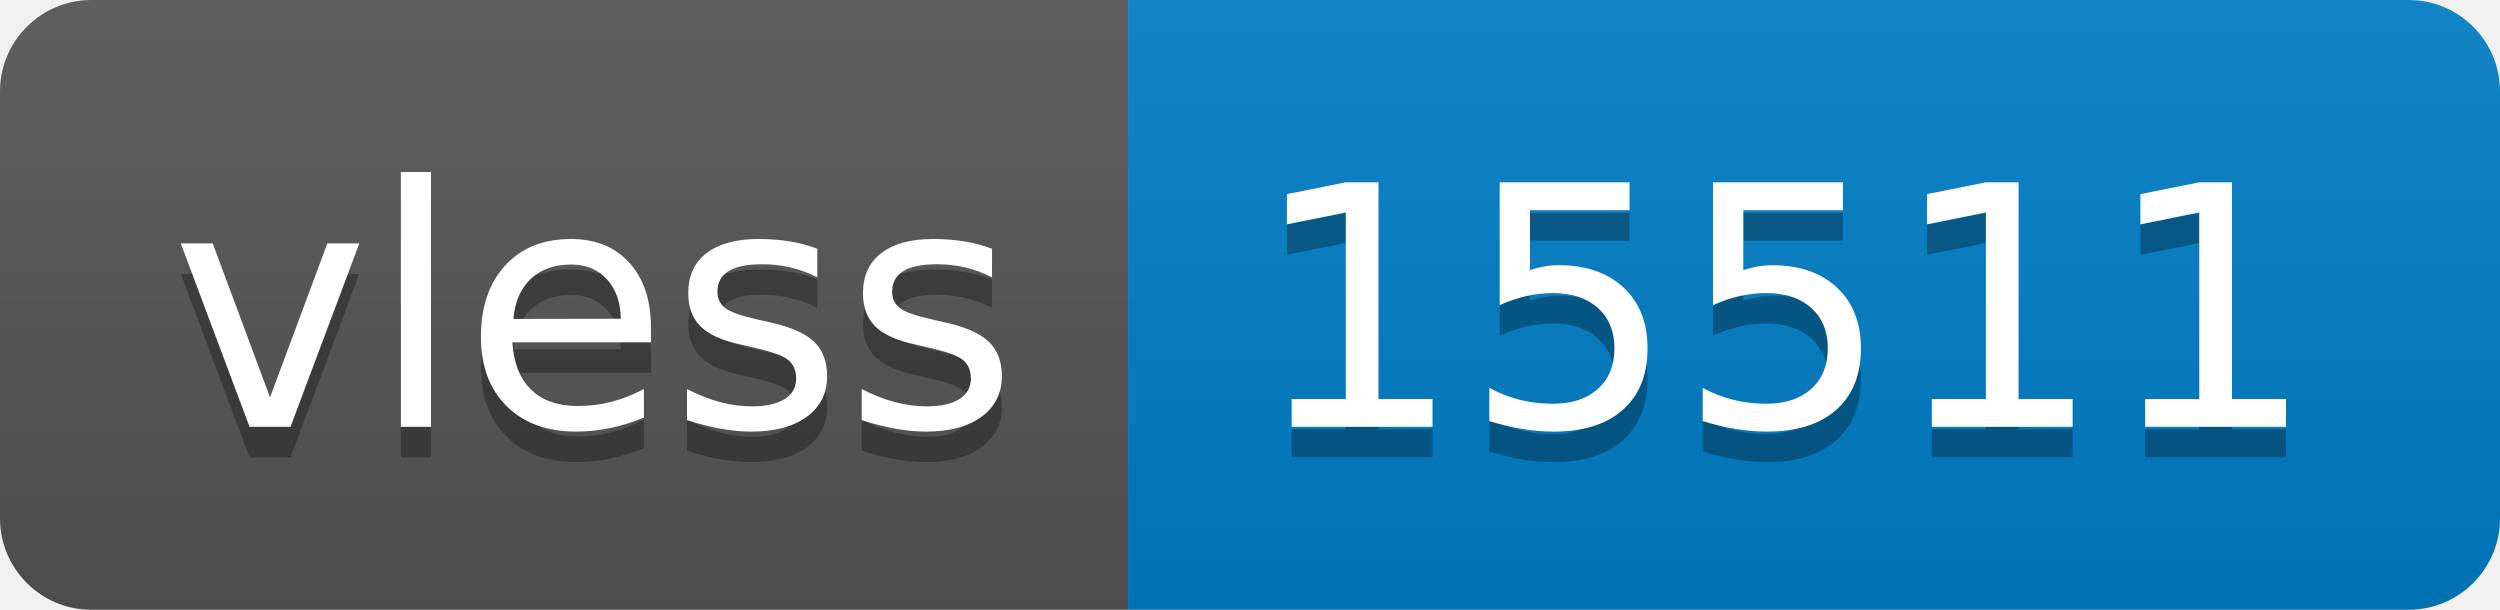
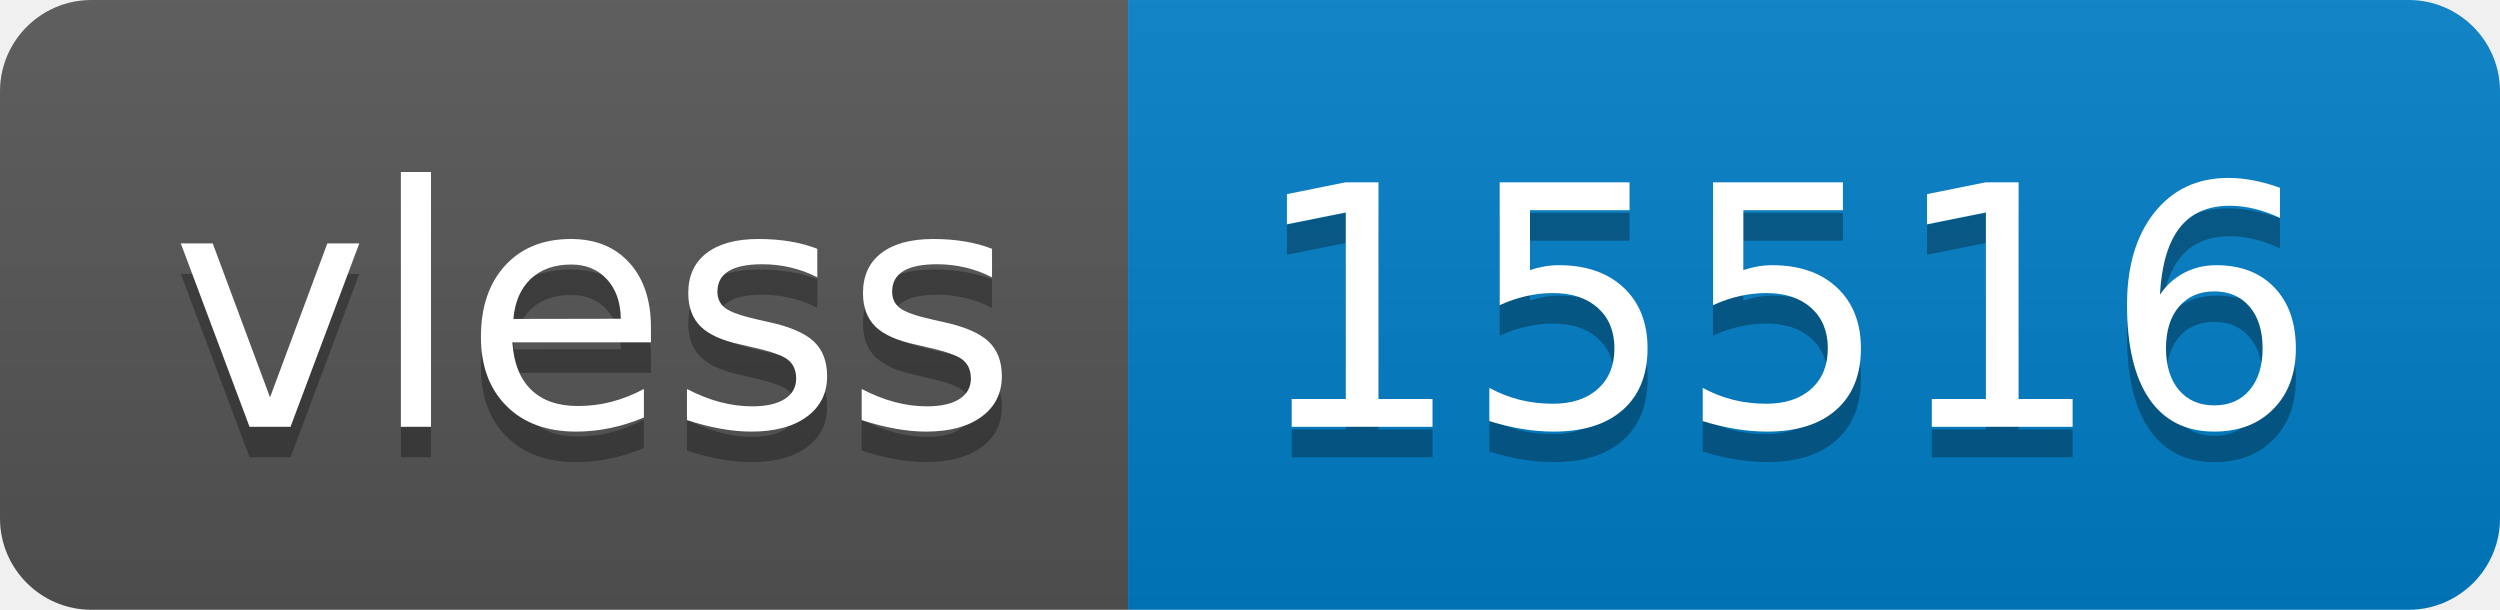
- <svg xmlns="http://www.w3.org/2000/svg" width="82" height="20" role="img" aria-label="vless: 15511">
+ <svg xmlns="http://www.w3.org/2000/svg" width="82" height="20" role="img" aria-label="vless: 15516">
  <linearGradient id="s" x2="0" y2="100%">
    <stop offset="0" stop-color="#bbb" stop-opacity=".1" />
    <stop offset="1" stop-opacity=".1" />
  </linearGradient>
  <clipPath id="r">
    <rect width="82" height="20" rx="3" fill="#fff" />
  </clipPath>
  <g clip-path="url(#r)">
    <rect width="37" height="20" fill="#555" />
    <rect x="37" width="45" height="20" fill="#007ec6" />
    <rect width="82" height="20" fill="url(#s)" />
  </g>
  <g fill="#fff" text-anchor="middle" font-family="Verdana,Geneva,DejaVu Sans,sans-serif" text-rendering="geometricPrecision" font-size="110">
    <text aria-hidden="true" x="195" y="150" fill="#010101" fill-opacity=".3" transform="scale(.1)" textLength="270">vless</text>
    <text x="195" y="140" transform="scale(.1)" fill="#fff" textLength="270">vless</text>
-     <text aria-hidden="true" x="585" y="150" fill="#010101" fill-opacity=".3" transform="scale(.1)" textLength="350">15511</text>
-     <text x="585" y="140" transform="scale(.1)" fill="#fff" textLength="350">15511</text>
+     <text aria-hidden="true" x="585" y="150" fill="#010101" fill-opacity=".3" transform="scale(.1)" textLength="350">15516</text>
+     <text x="585" y="140" transform="scale(.1)" fill="#fff" textLength="350">15516</text>
  </g>
</svg>
